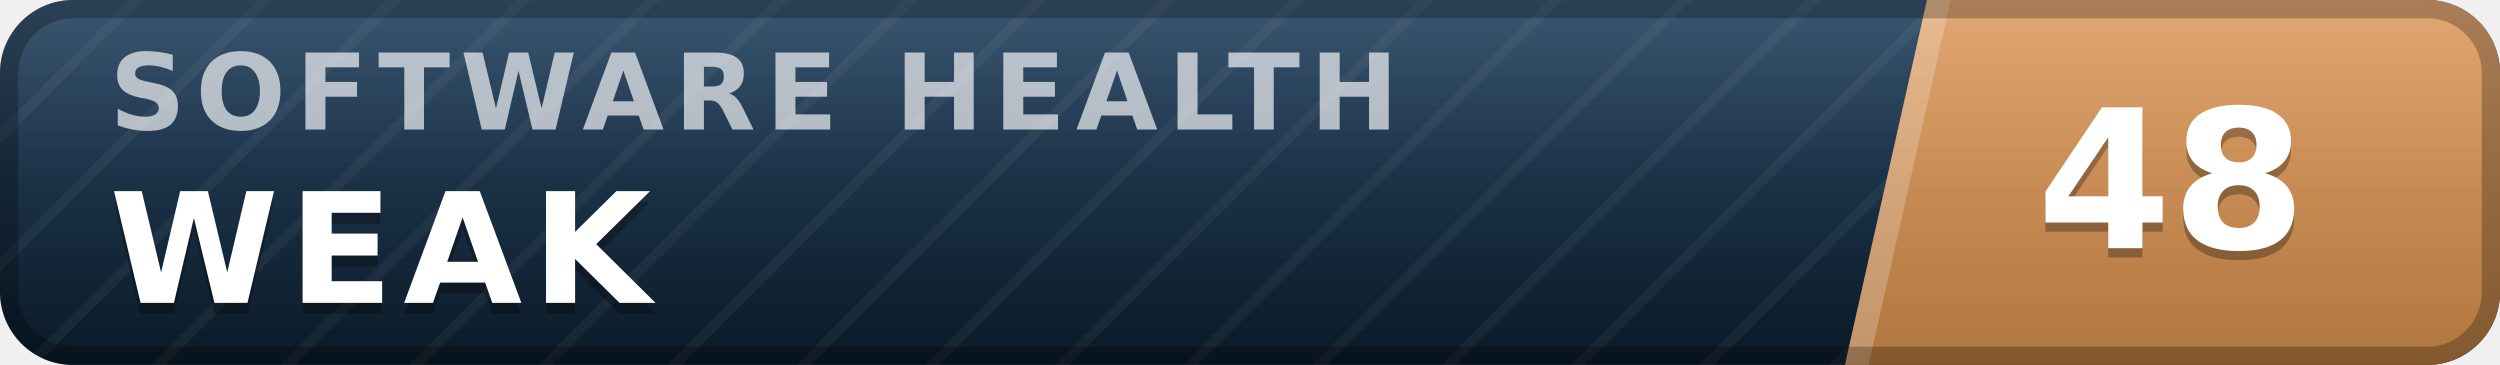
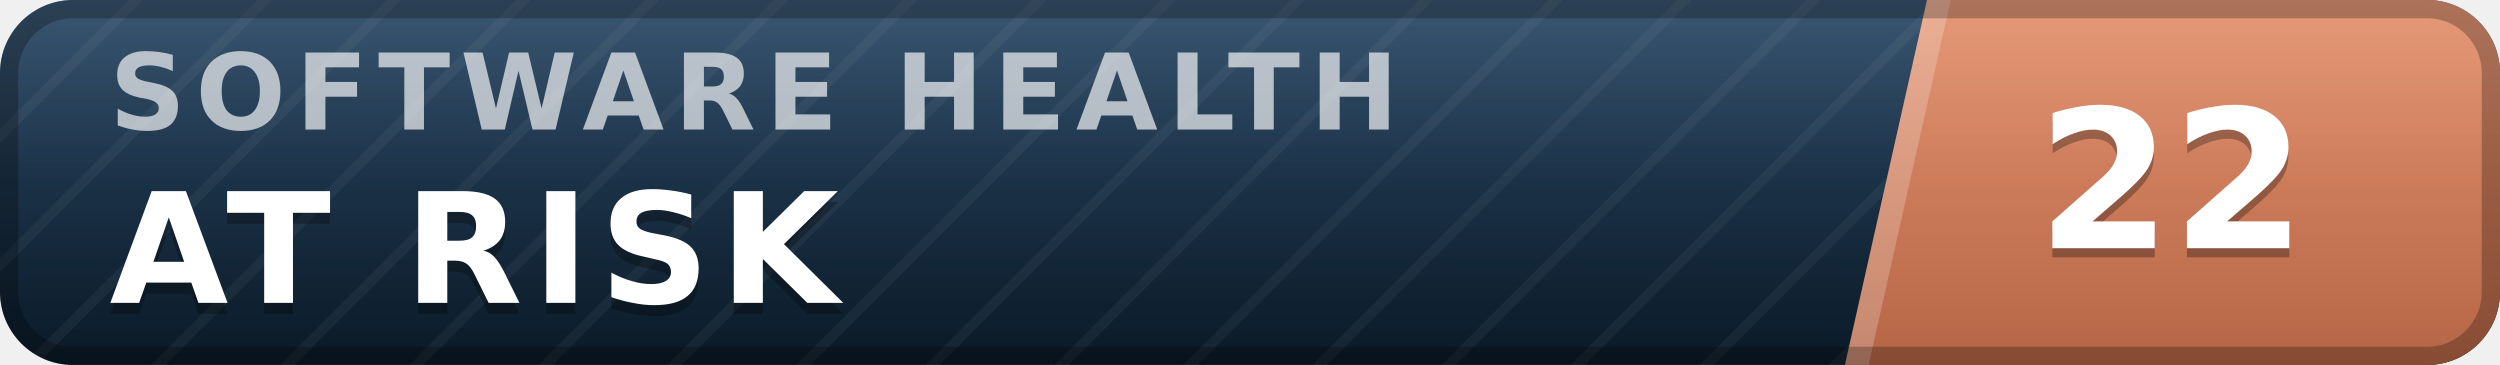
- <svg xmlns="http://www.w3.org/2000/svg" width="137" height="20" viewBox="0 0 137 20" role="img" aria-label="inspect.software software health index 48 of 100, weak" font-family="Verdana,DejaVu Sans,Geneva,sans-serif">
+ <svg xmlns="http://www.w3.org/2000/svg" width="137" height="20" viewBox="0 0 137 20" role="img" aria-label="inspect.software software health index 22 of 100, at risk" font-family="Verdana,DejaVu Sans,Geneva,sans-serif">
  <defs>
    <linearGradient id="plate" x1="0" y1="0" x2="0" y2="1">
      <stop offset="0" stop-color="#1d3d5c" />
      <stop offset="1" stop-color="#0a1926" />
    </linearGradient>
    <linearGradient id="endplate" x1="0" y1="0" x2="0" y2="1">
-       <stop offset="0" stop-color="#dd9a5e" />
-       <stop offset="1" stop-color="#b0763f" />
+       <stop offset="0" stop-color="#e18a64" />
+       <stop offset="1" stop-color="#b56546" />
    </linearGradient>
    <linearGradient id="gloss" x1="0" y1="0" x2="0" y2="1">
      <stop offset="0" stop-color="#fff" stop-opacity=".13" />
      <stop offset=".5" stop-color="#fff" stop-opacity=".03" />
      <stop offset="1" stop-color="#fff" stop-opacity="0" />
    </linearGradient>
    <pattern id="guilloche" width="5" height="5" patternUnits="userSpaceOnUse" patternTransform="rotate(45)">
      <line x1="0" y1="0" x2="0" y2="5" stroke="#fff" stroke-opacity=".045" stroke-width="1.1" />
    </pattern>
    <clipPath id="rounded">
      <rect width="137" height="20" rx="4" />
    </clipPath>
  </defs>
  <g clip-path="url(#rounded)">
    <rect width="137" height="20" fill="url(#plate)" />
    <rect width="137" height="20" fill="url(#guilloche)" />
    <polygon points="105.6,0 137,0 137,20 101.1,20" fill="url(#endplate)" />
    <polygon points="105.6,0 106.9,0 102.4,20 101.1,20" fill="#fff" fill-opacity=".22" />
    <text x="6.0" y="7.1" font-size="5.8" letter-spacing="0.55" fill="#fff" fill-opacity=".66" font-weight="bold" textLength="76.3" lengthAdjust="spacing">SOFTWARE HEALTH</text>
-     <text x="6.0" y="17.2" font-size="8.4" fill="#000" fill-opacity=".3" font-weight="bold" letter-spacing="0.55" textLength="30.3" lengthAdjust="spacing">WEAK</text>
-     <text x="6.0" y="16.6" font-size="8.4" fill="#fff" font-weight="bold" letter-spacing="0.55" textLength="30.3" lengthAdjust="spacing">WEAK</text>
-     <text x="119.0" y="14.1" font-size="10.6" fill="#000" fill-opacity=".3" font-weight="bold" text-anchor="middle">48</text>
-     <text x="119.0" y="13.6" font-size="10.6" fill="#fff" font-weight="bold" text-anchor="middle">48</text>
+     <text x="6.0" y="17.2" font-size="8.4" fill="#000" fill-opacity=".3" font-weight="bold" letter-spacing="0.55" textLength="43.3" lengthAdjust="spacing">AT RISK</text>
+     <text x="6.0" y="16.6" font-size="8.4" fill="#fff" font-weight="bold" letter-spacing="0.55" textLength="43.3" lengthAdjust="spacing">AT RISK</text>
+     <text x="119.0" y="14.1" font-size="10.6" fill="#000" fill-opacity=".3" font-weight="bold" text-anchor="middle">22</text>
+     <text x="119.0" y="13.6" font-size="10.6" fill="#fff" font-weight="bold" text-anchor="middle">22</text>
    <rect width="137" height="20" fill="url(#gloss)" />
  </g>
  <rect x=".5" y=".5" width="136" height="19" rx="3.5" fill="none" stroke="#000" stroke-opacity=".25" />
</svg>
